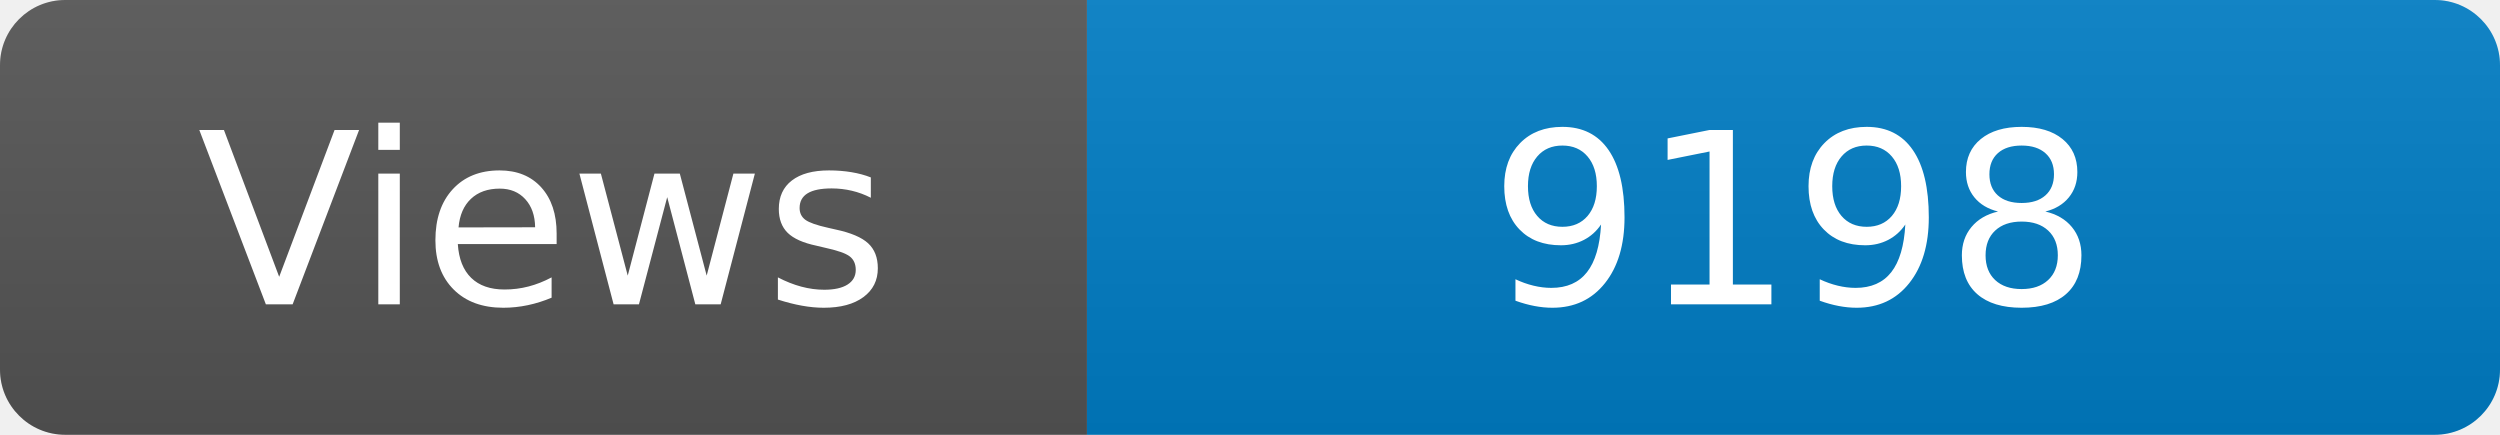
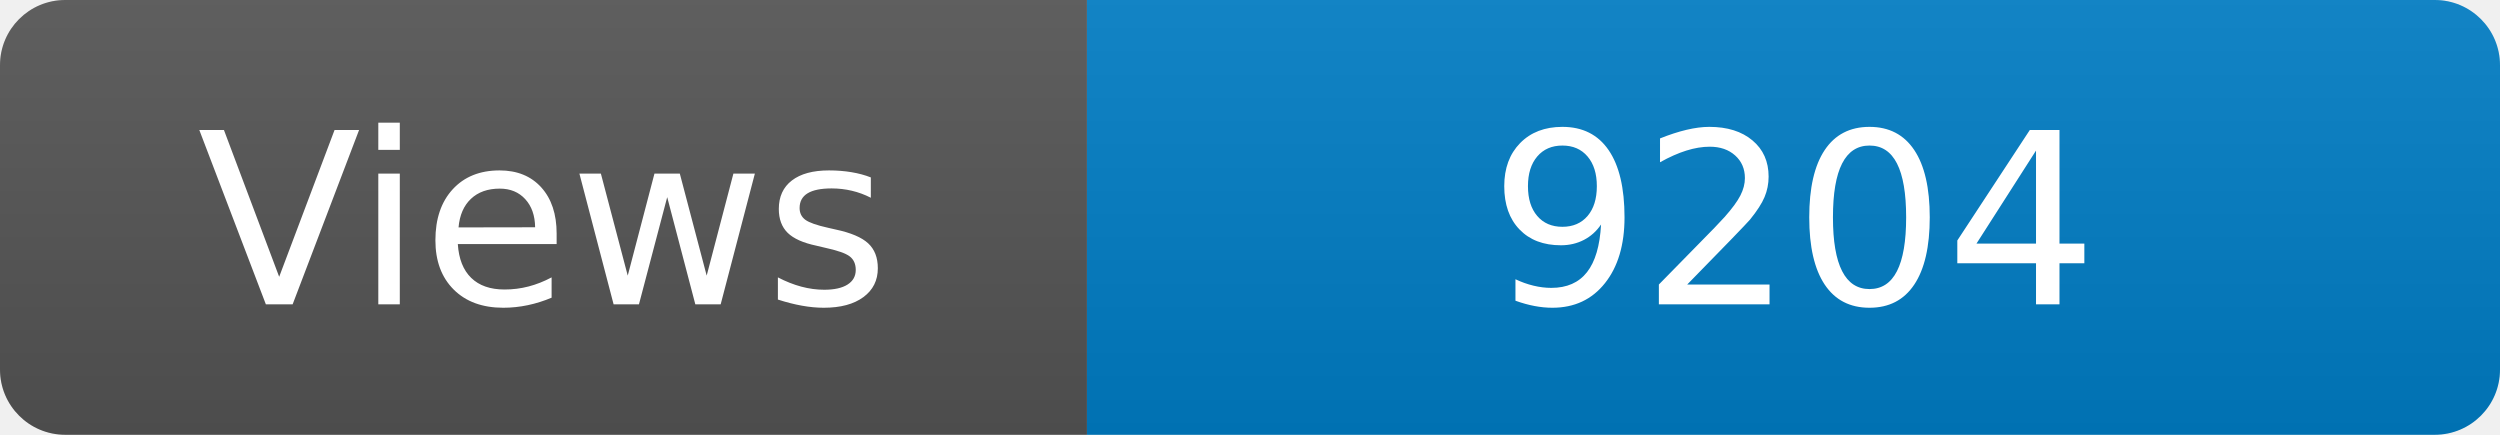
<svg xmlns="http://www.w3.org/2000/svg" width="115" height="20" role="img" aria-label="Maintained?: yes">
  <linearGradient id="s" x2="0" y2="100%">
    <stop offset="0" stop-color="#bbb" stop-opacity=".1" />
    <stop offset="1" stop-opacity=".1" />
  </linearGradient>
  <clipPath id="r">
    <rect width="115" height="20" rx="3" fill="#fff" />
  </clipPath>
  <g clip-path="url(#r)">
    <rect width="50" height="20" fill="#555" />
    <rect x="50" width="160" height="20" fill="#007ec6" />
    <rect width="115" height="20" fill="url(#s)" />
  </g>
  <g fill="#fff" text-anchor="middle" font-family="Verdana,Geneva,DejaVu Sans,sans-serif" font-size="110">
    <text x="250" y="140" transform="scale(.1)" fill="#fff">Views</text>
-     <text x="825" y="140" transform="scale(.1)" fill="#fff">9198</text>
+     <text x="825" y="140" transform="scale(.1)" fill="#fff">9204</text>
  </g>
</svg>
